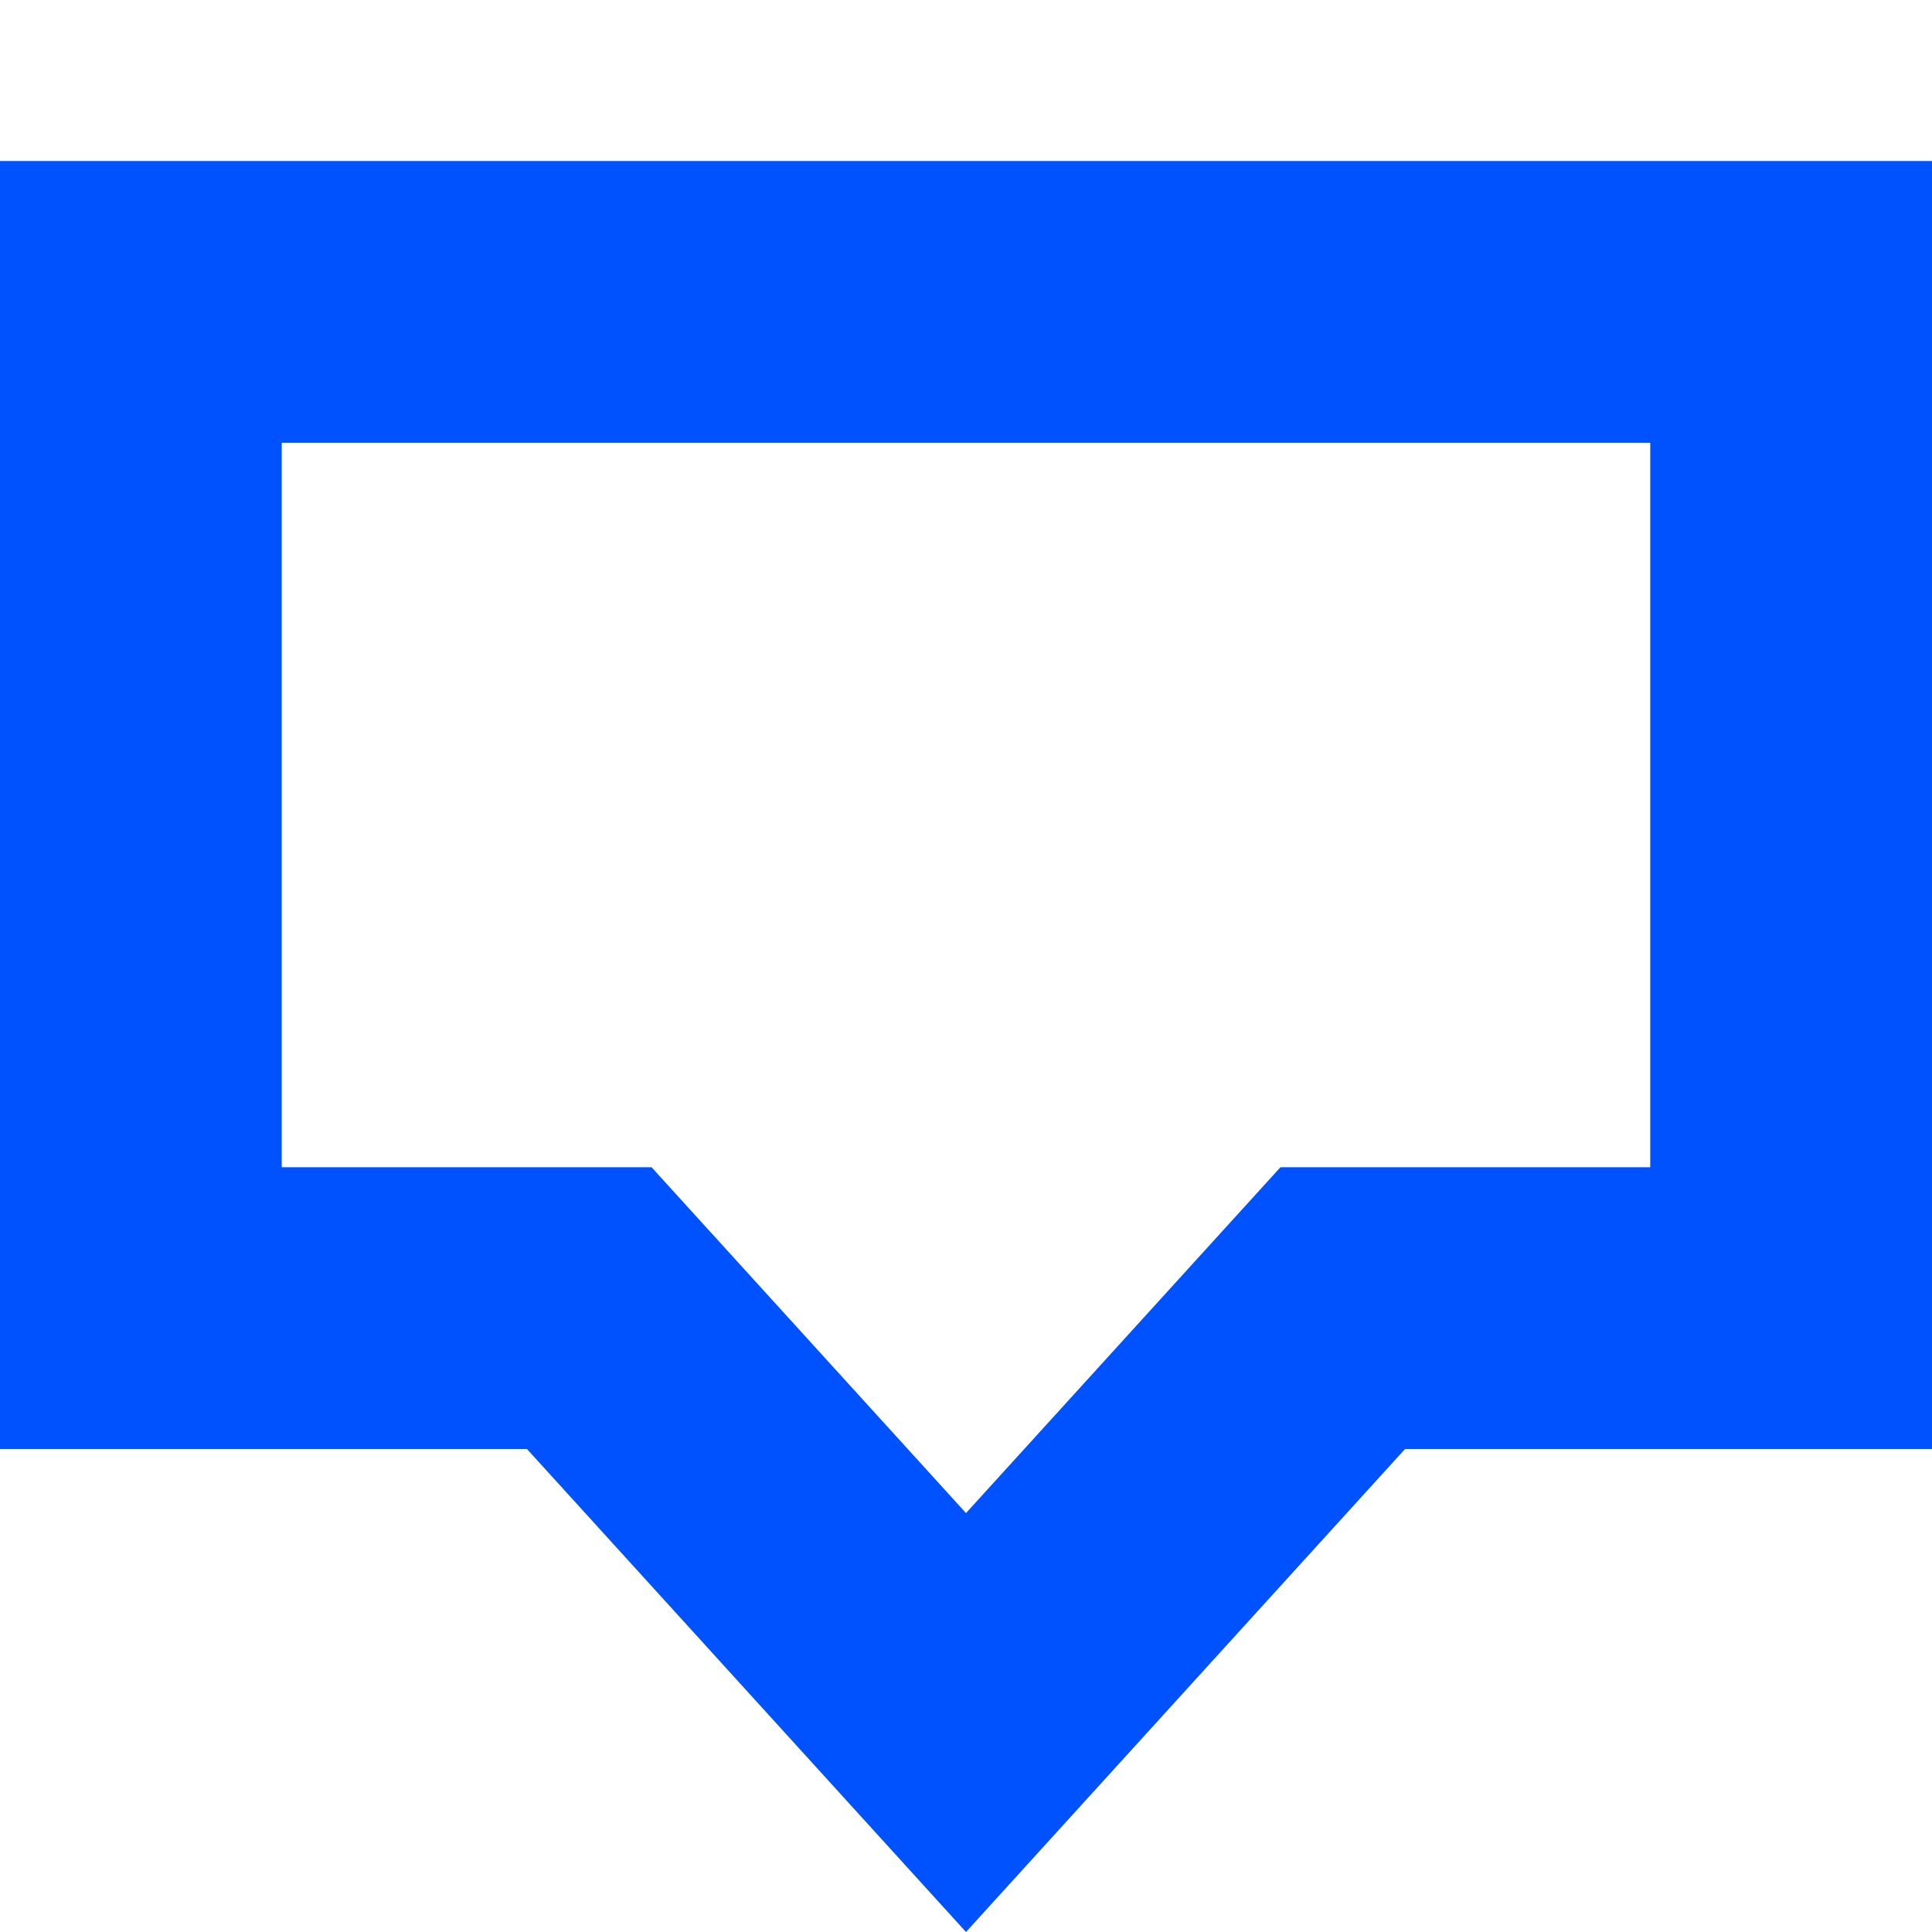
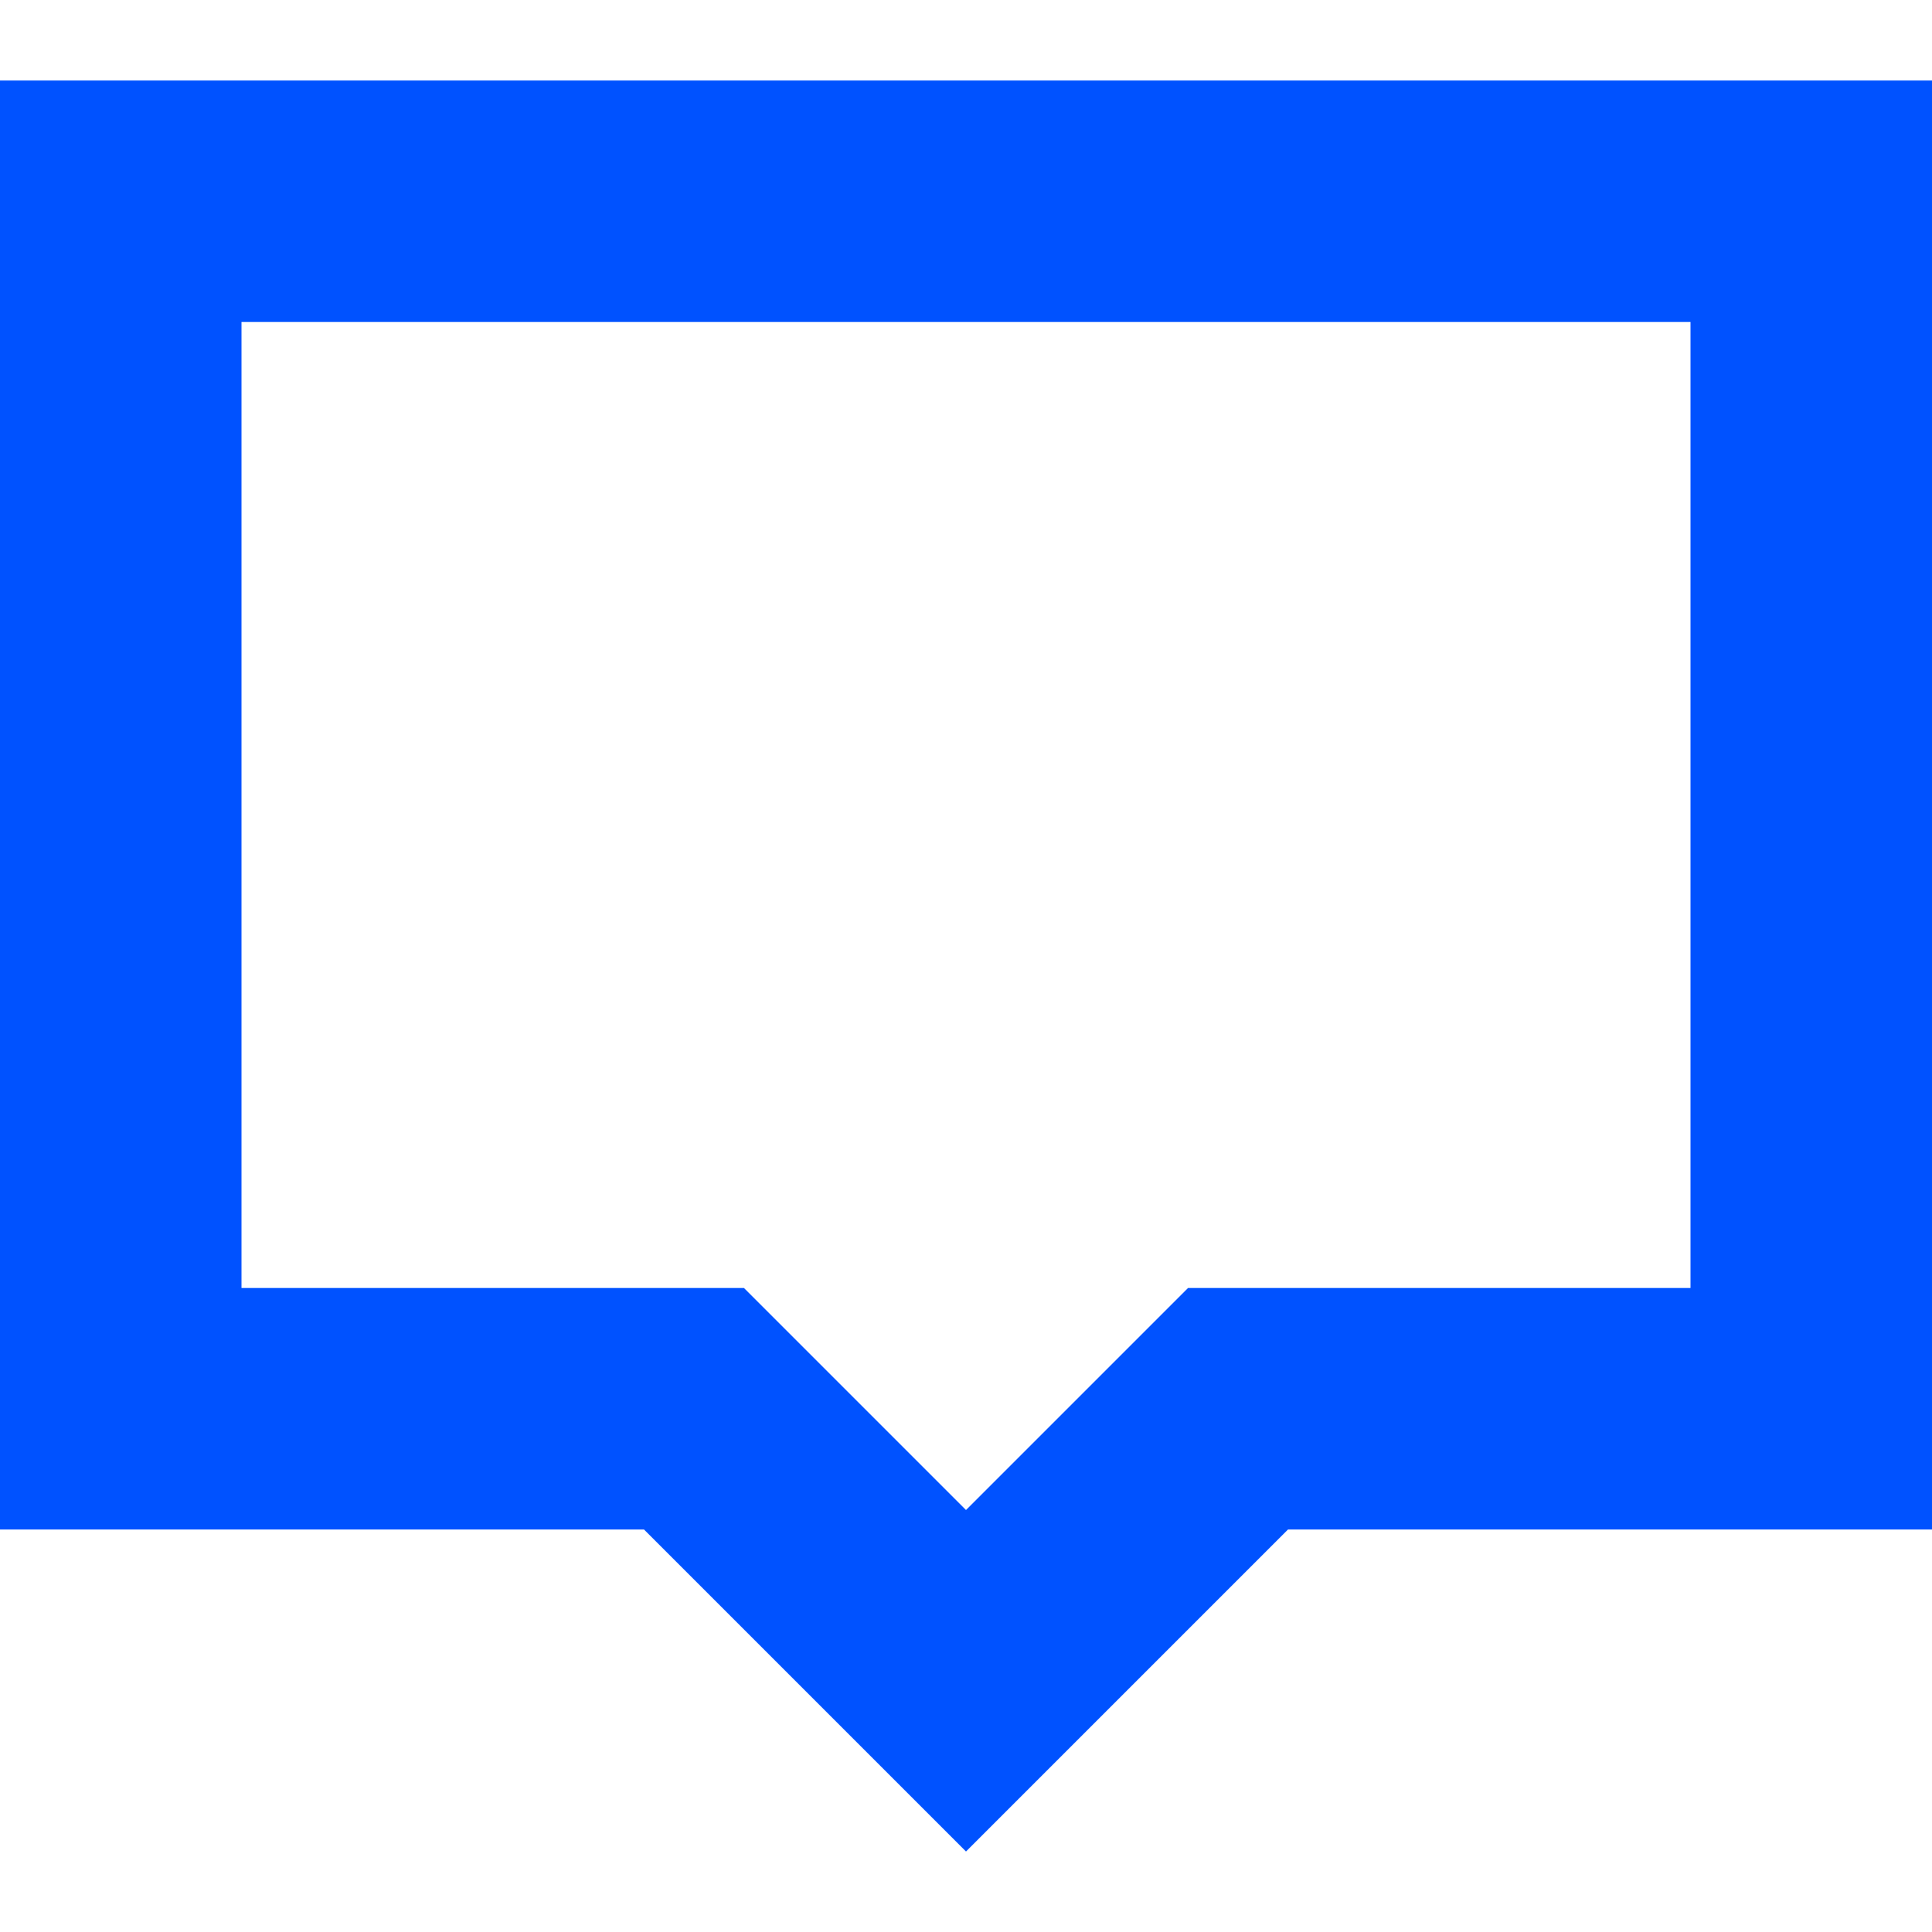
<svg xmlns="http://www.w3.org/2000/svg" fill="none" viewBox="0 0 12 12">
-   <path fill="#0052FF" fill-rule="evenodd" d="M4.047 7.25 6 9.398 7.953 7.25h2.297v-4.5h-8.5v4.5h2.297ZM6 12 3.273 9H0V1h12v8H8.727L6 12Z" clip-rule="evenodd" />
+   <path fill="#0052FF" d="M8 9.5h4v-9H0v9h4l2 2 2-2Zm-2-.121L4.621 8H1.5V2h9v6H7.379L6 9.379Z" />
</svg>
